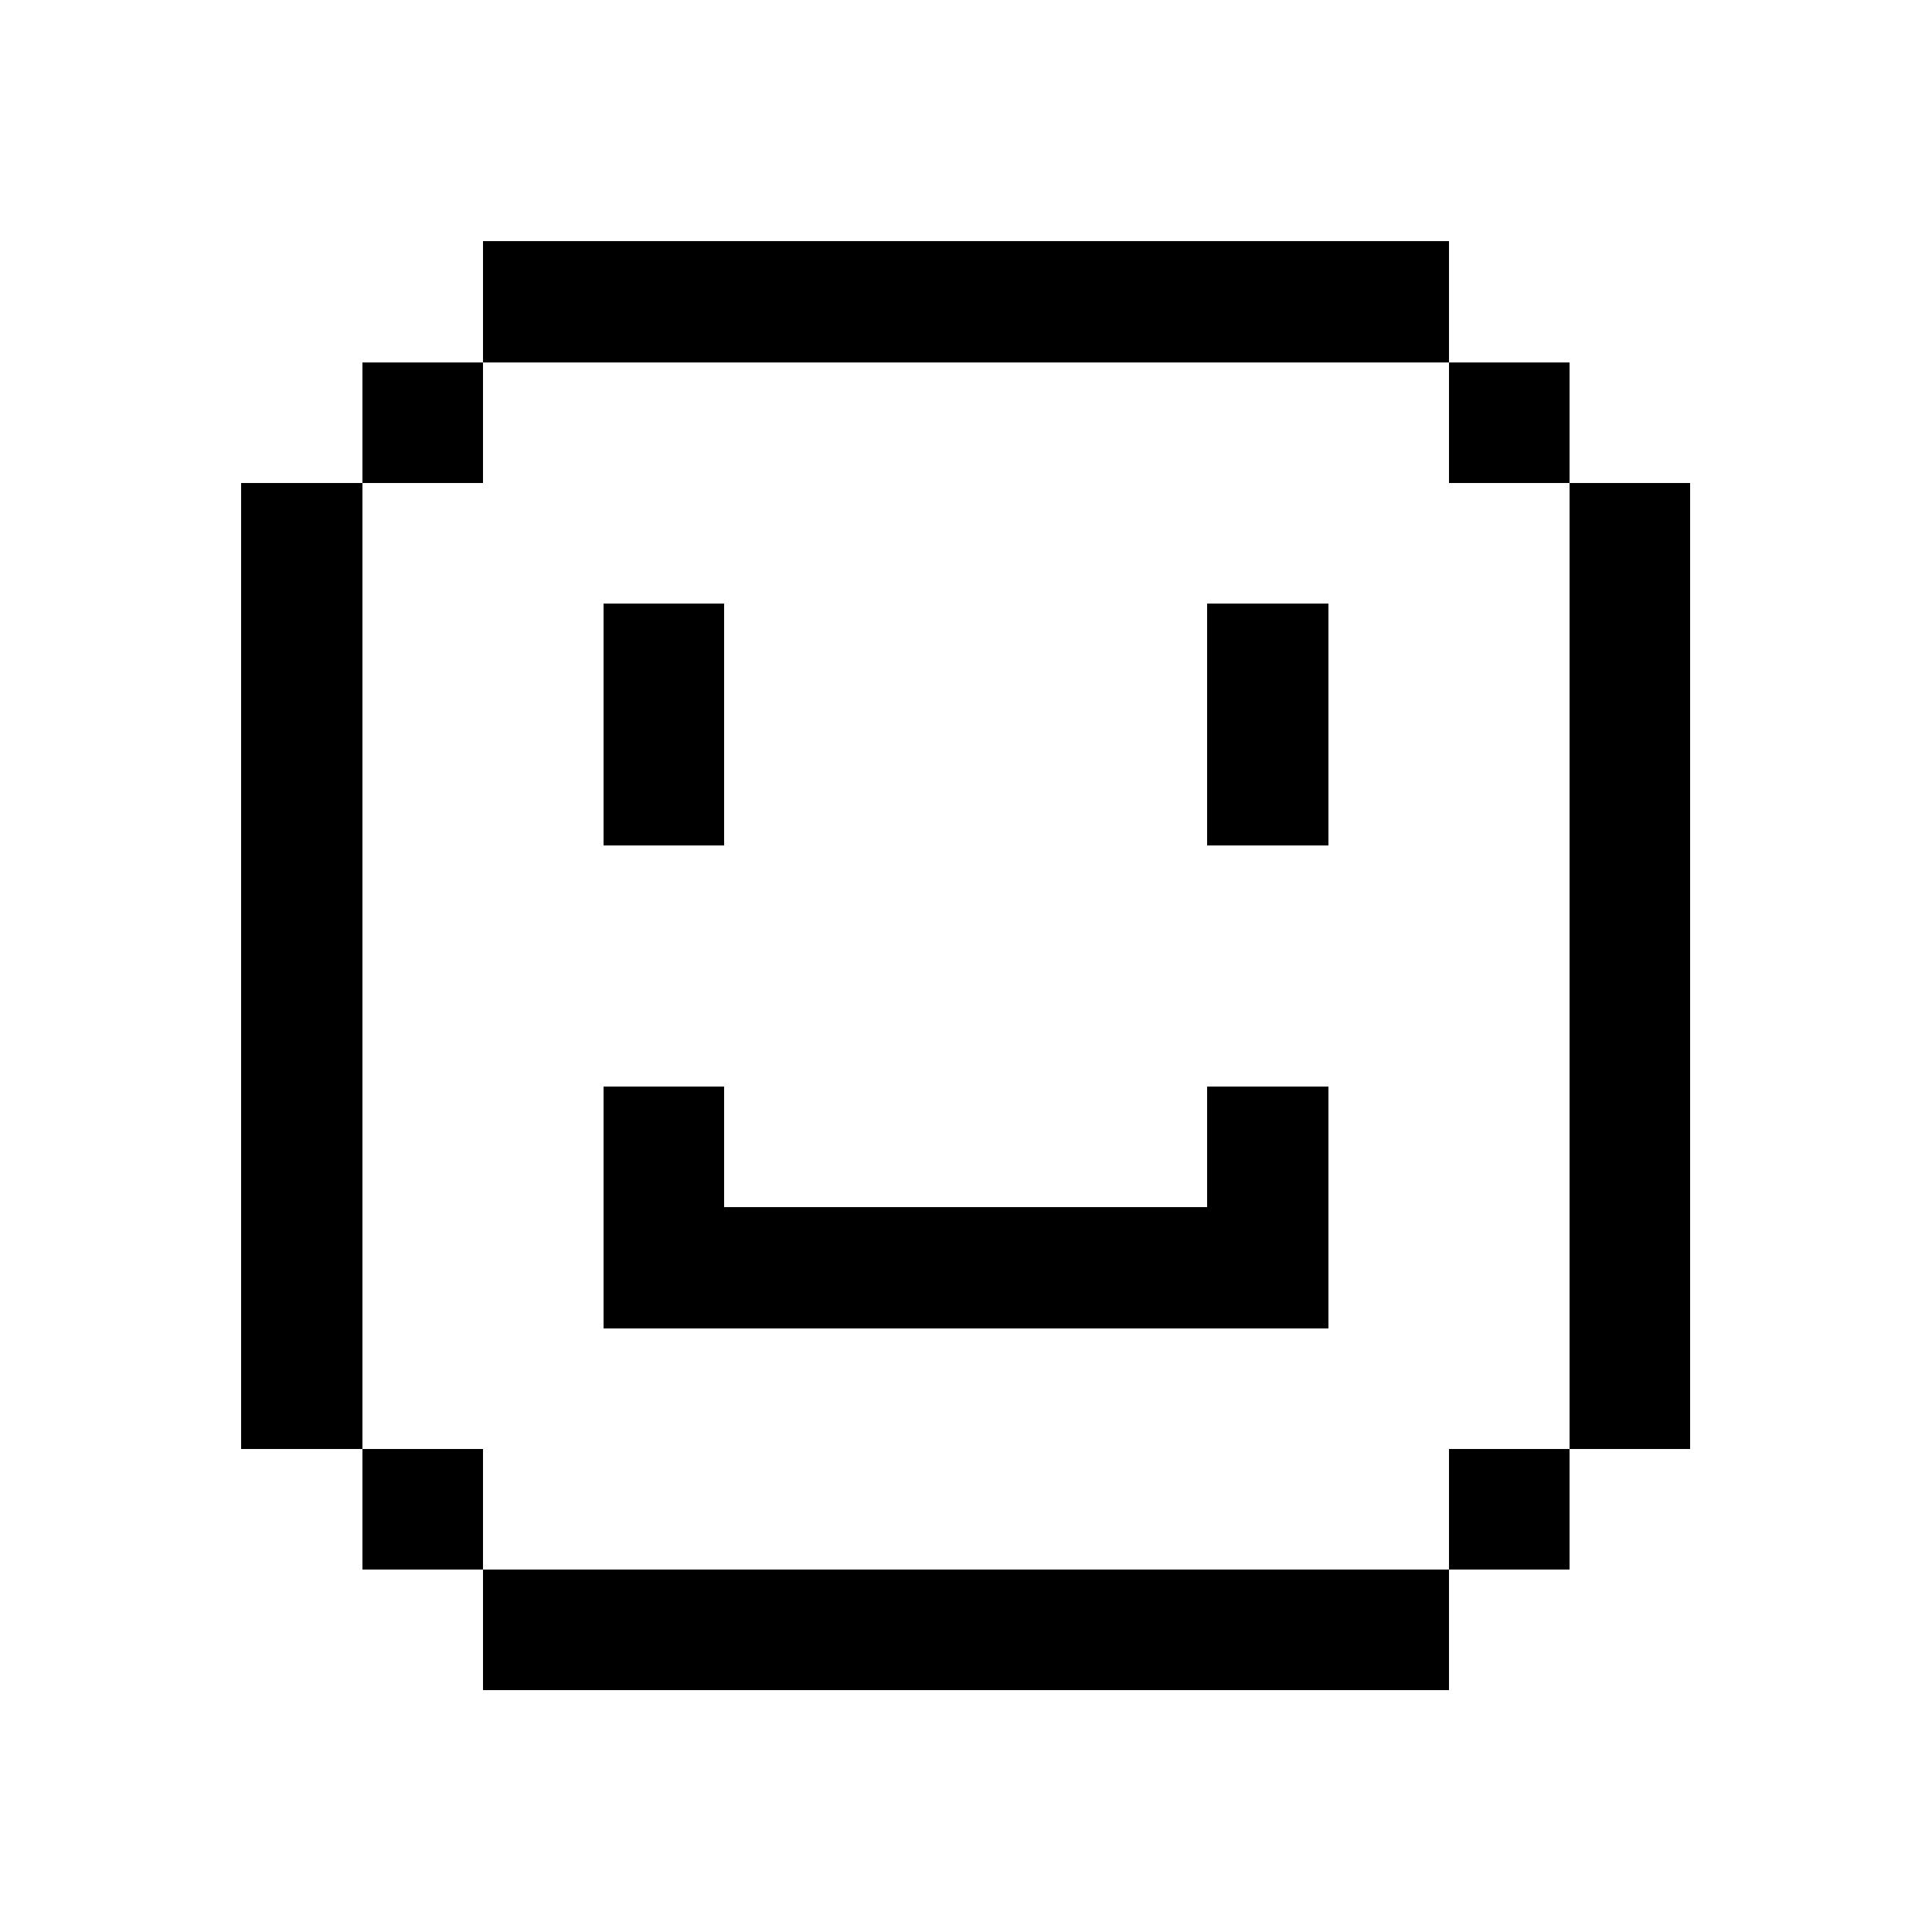
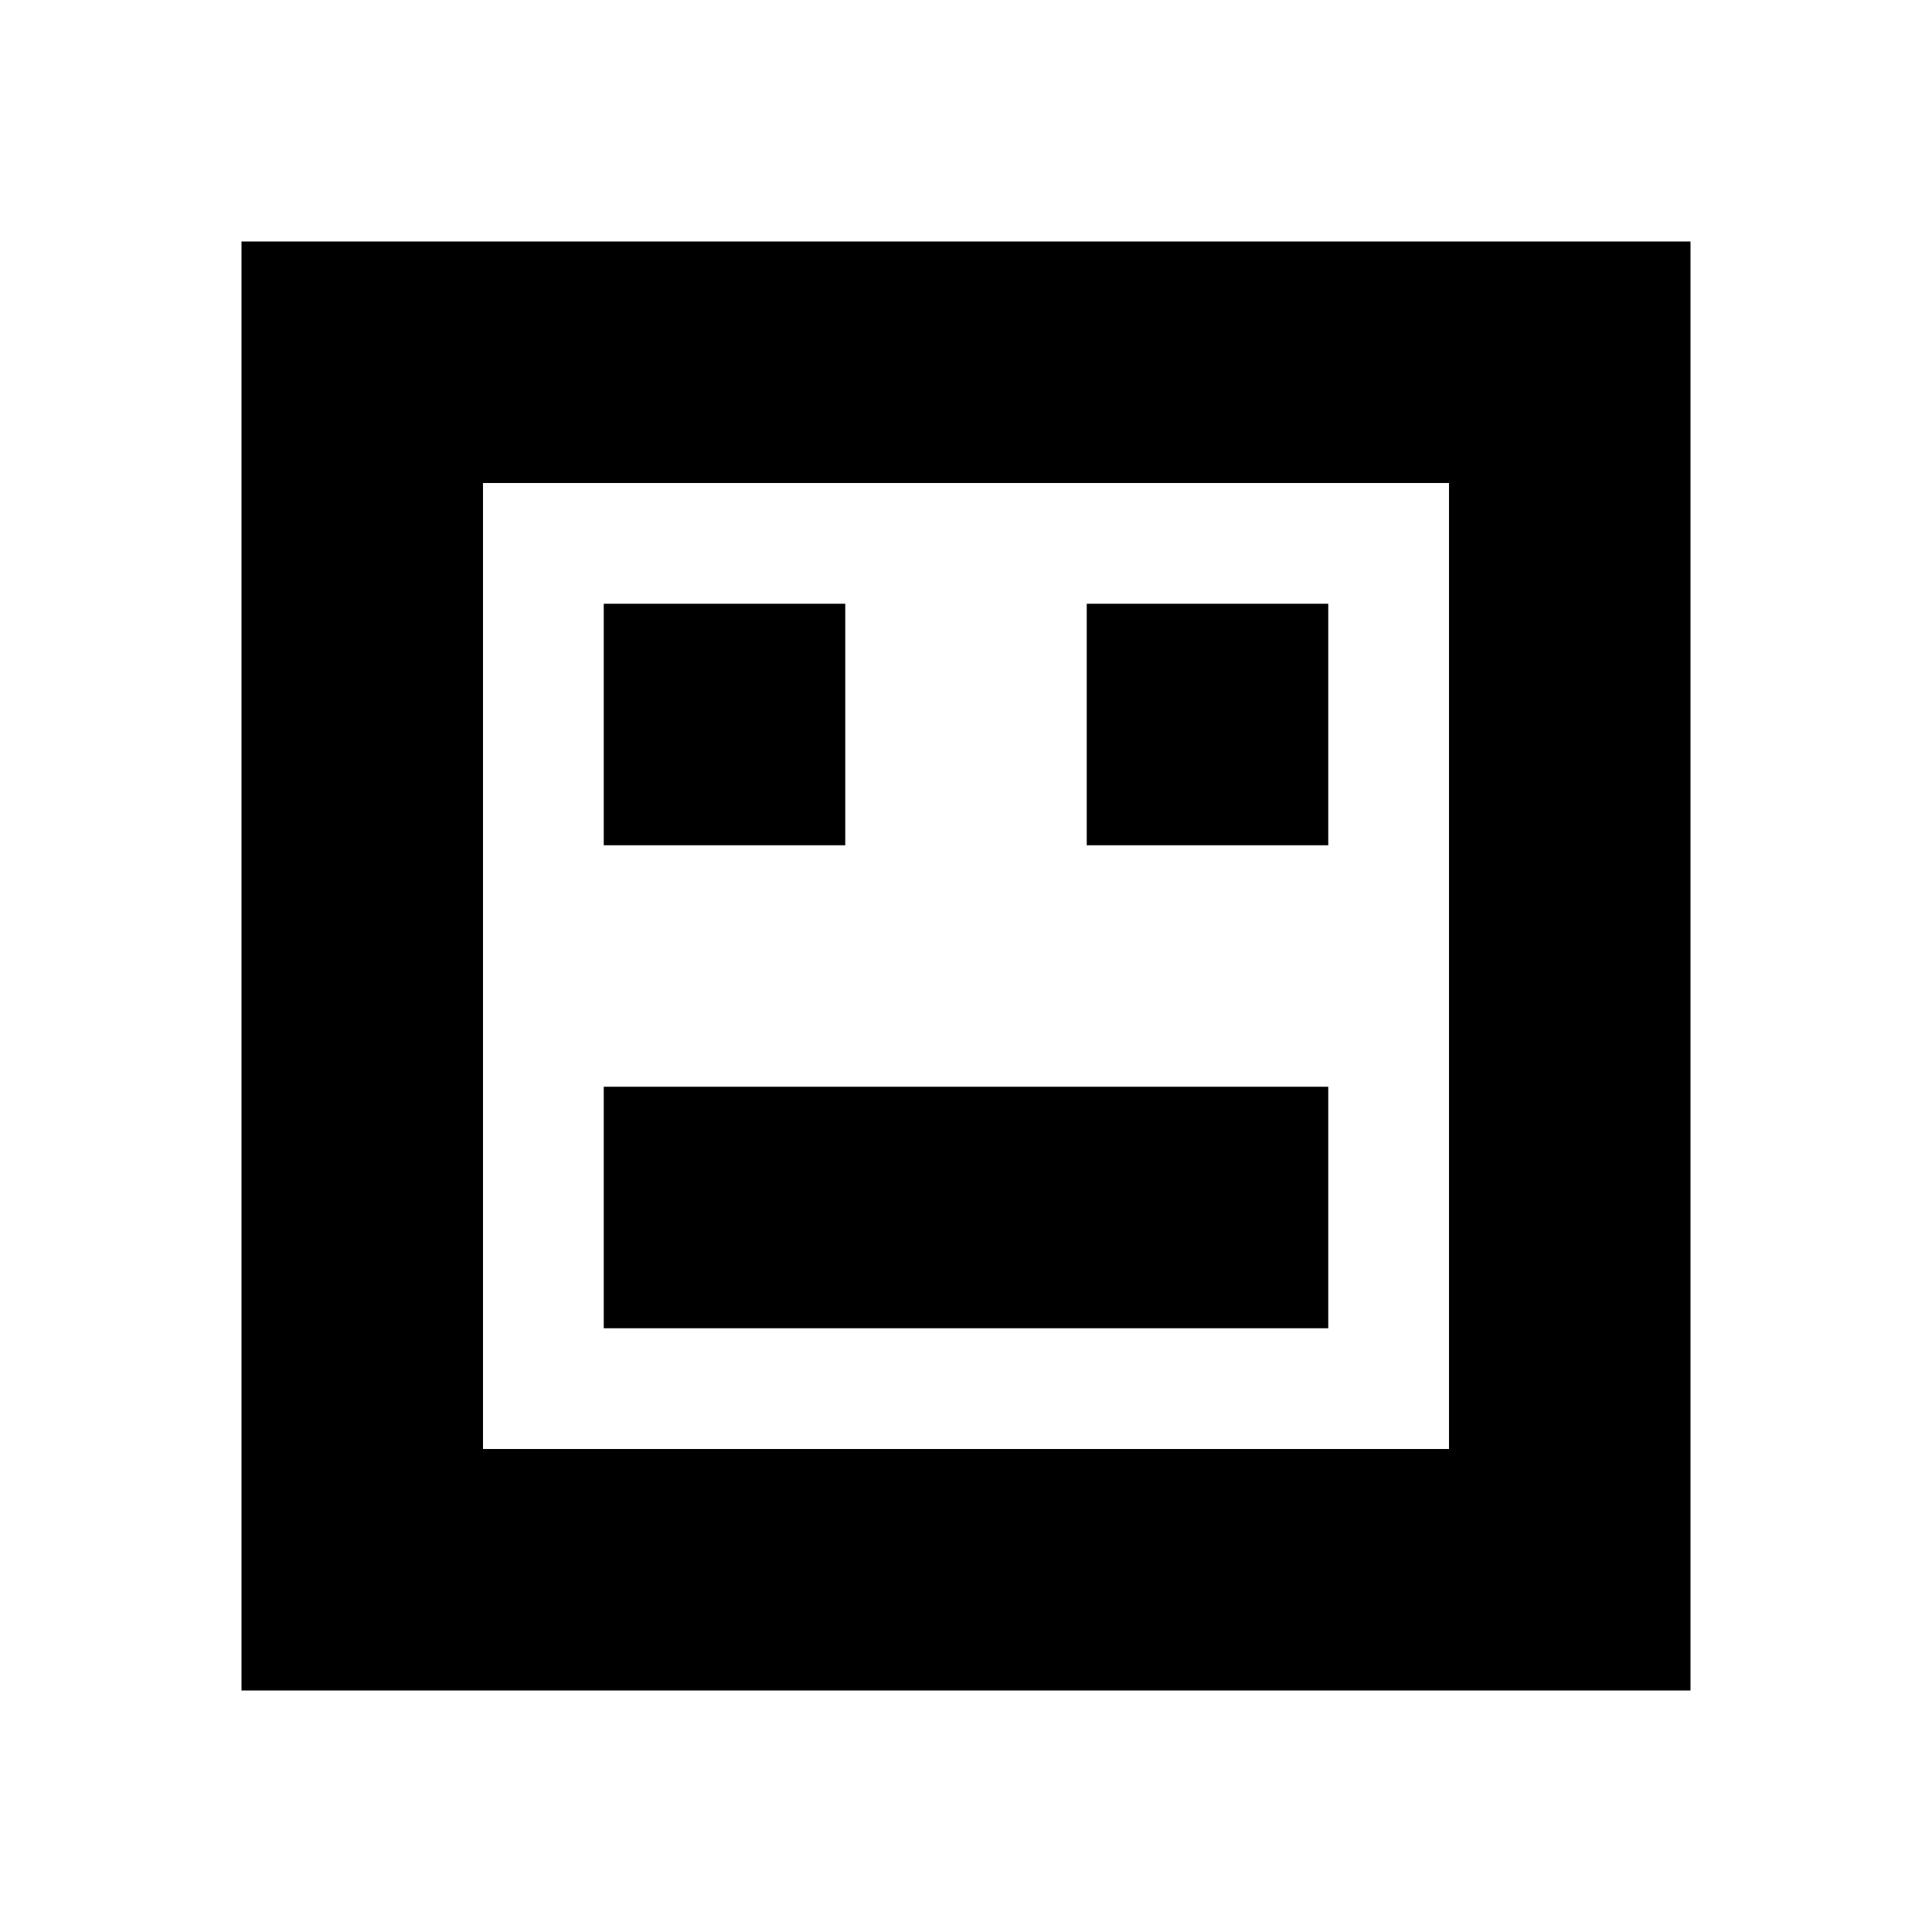
- <svg xmlns="http://www.w3.org/2000/svg" width="16" height="16" viewBox="0 0 16 16" shape-rendering="crispEdges">
-   <path fill="currentColor" fill-rule="evenodd" d="M4 2h8v1h1v1h1v8h-1v1h-1v1H4v-1H3v-1H2V4h1V3h1zM4 3v1H3v8h1v1h8v-1h1V4h-1V3zM5 5h1v2H5zM10 5h1v2h-1zM5 9h1v1h4V9h1v2H5z" />
+ <svg xmlns="http://www.w3.org/2000/svg" viewBox="0 0 16 16">
+   <path fill="black" fill-rule="evenodd" d="M2 2h12v12H2zm2 2v8h8V4zm1 1h2v2H5zm4 0h2v2H9zM5 9h6v2H5z" />
</svg>
